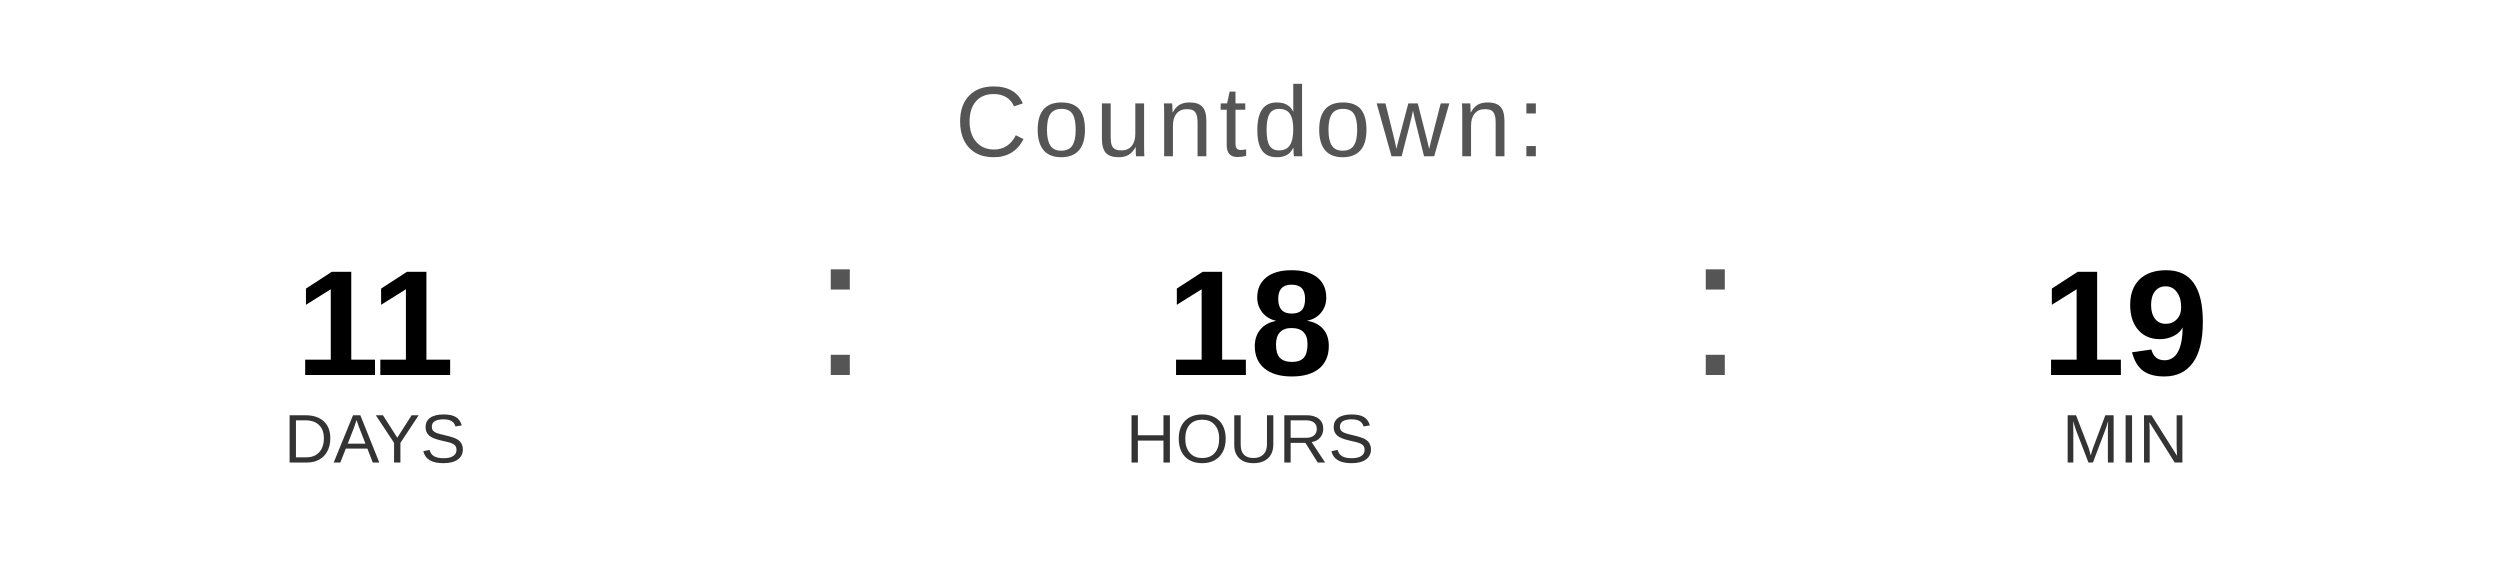
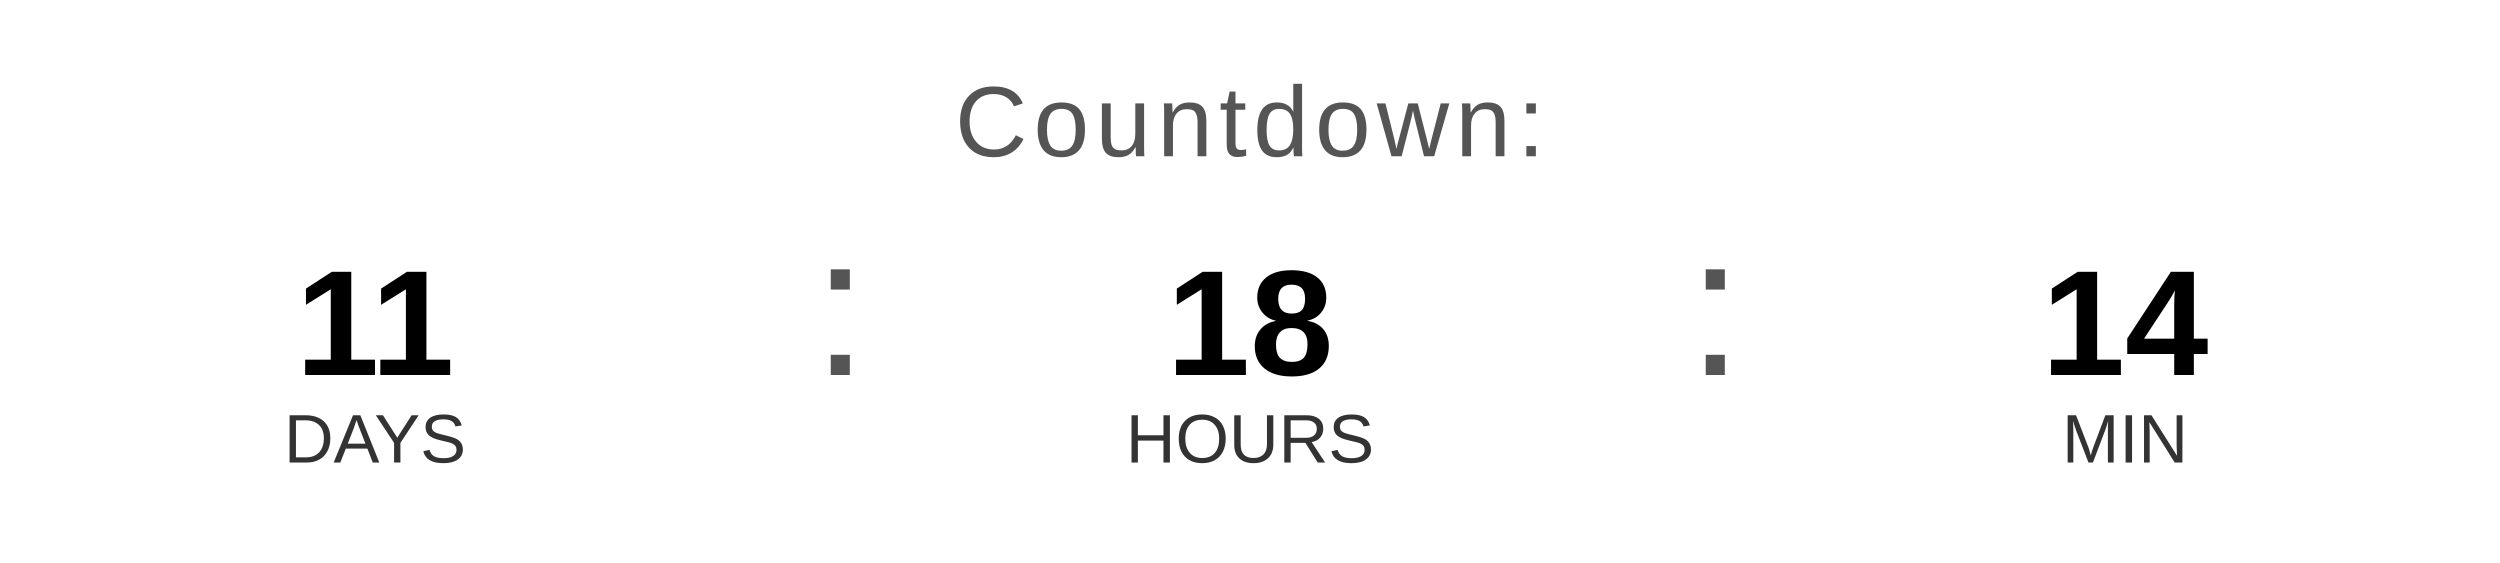
<svg xmlns="http://www.w3.org/2000/svg" width="400" height="90" viewBox="0 0 400 90">
  <text x="200" y="25" font-family="Arial, Helvetica, sans-serif" font-size="16" fill="#555555" text-anchor="middle" letter-spacing="1">
    Countdown:
  </text>
  <text x="60" y="60" font-family="Arial, Helvetica, sans-serif" font-size="24" font-weight="bold" fill="#000000" text-anchor="middle">11</text>
  <text x="60" y="74" font-family="Arial, Helvetica, sans-serif" font-size="11" fill="#333333" text-anchor="middle">DAYS</text>
  <text x="130" y="60" font-family="Arial, sans-serif" font-size="32" fill="#555555">:</text>
  <text x="200" y="60" font-family="Arial, Helvetica, sans-serif" font-size="24" font-weight="bold" fill="#000000" text-anchor="middle">18</text>
  <text x="200" y="74" font-family="Arial, Helvetica, sans-serif" font-size="11" fill="#333333" text-anchor="middle">HOURS</text>
  <text x="270" y="60" font-family="Arial, sans-serif" font-size="32" fill="#555555">:</text>
-   <text x="340" y="60" font-family="Arial, Helvetica, sans-serif" font-size="24" font-weight="bold" fill="#000000" text-anchor="middle">19</text>
+   <text x="340" y="60" font-family="Arial, Helvetica, sans-serif" font-size="24" font-weight="bold" fill="#000000" text-anchor="middle">14</text>
  <text x="340" y="74" font-family="Arial, Helvetica, sans-serif" font-size="11" fill="#333333" text-anchor="middle">MIN</text>
</svg>
